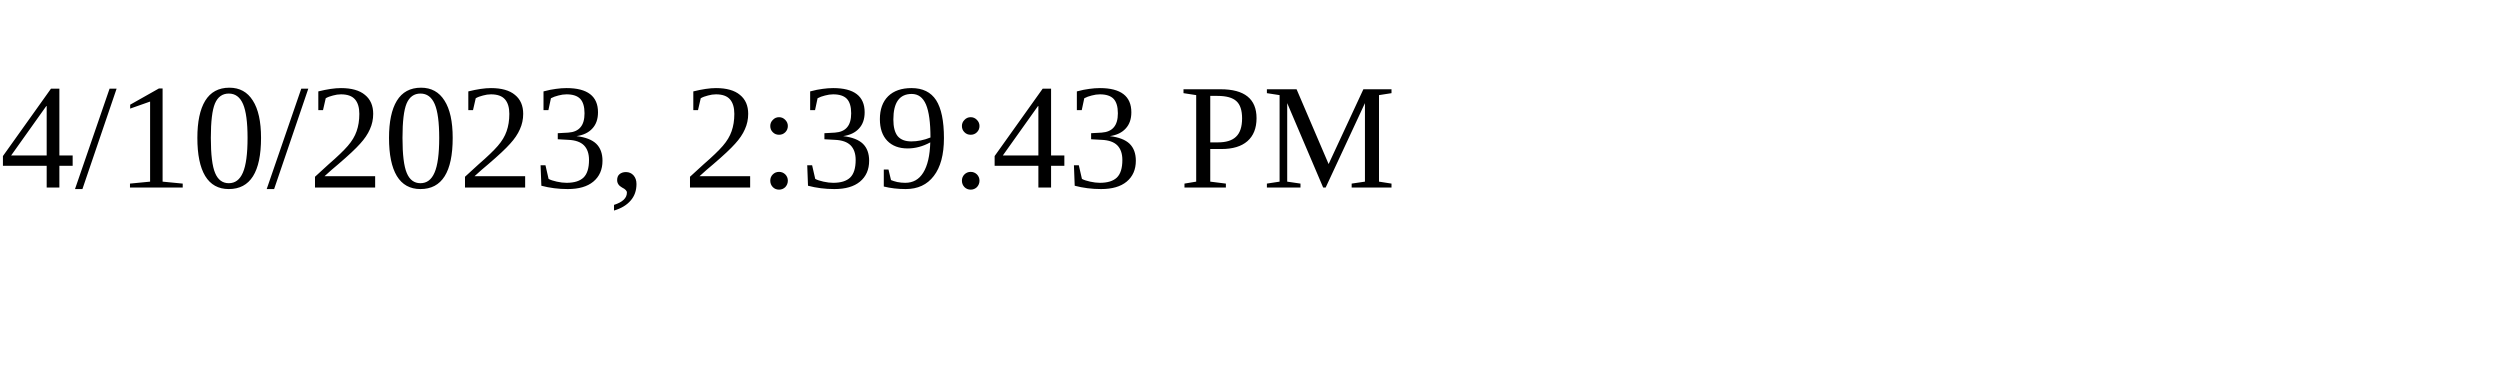
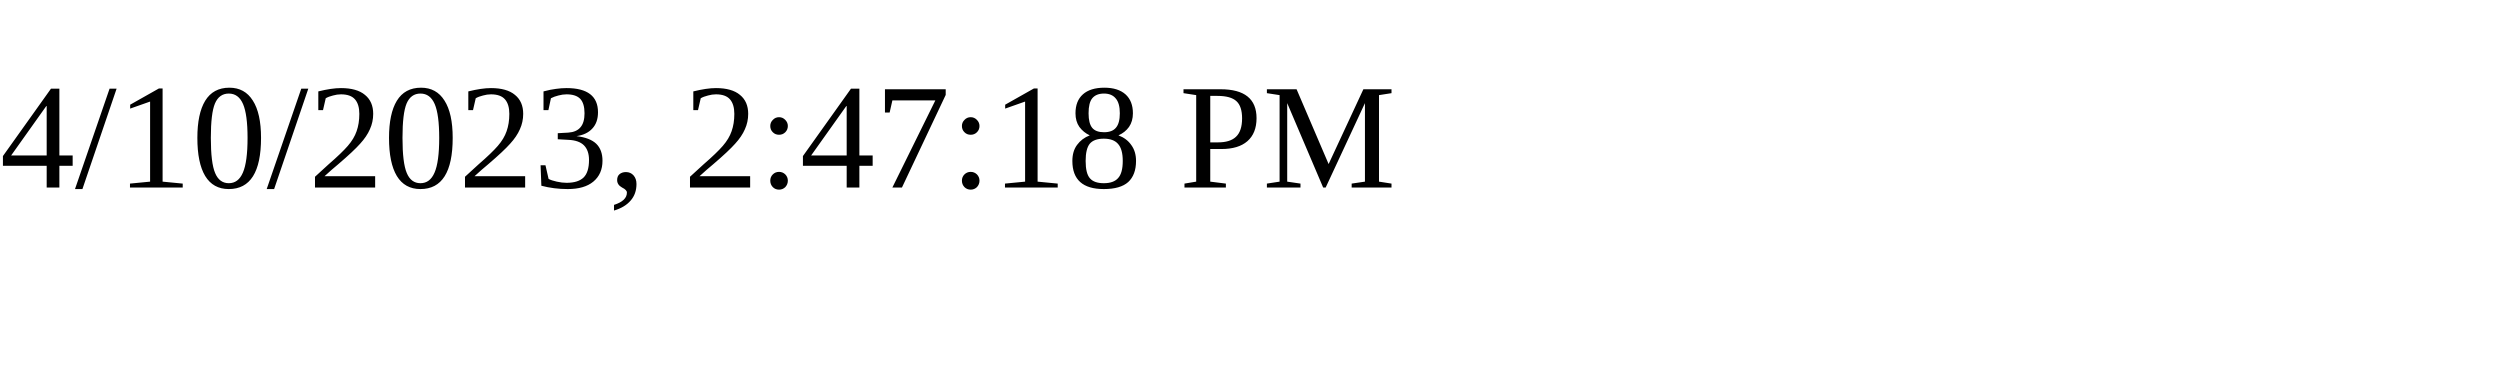
<svg xmlns="http://www.w3.org/2000/svg" height="30" width="200">
-   <text x="0" y="15">4/10/2023, 2:39:43 PM</text>
+   <text x="0" y="15">4/10/2023, 2:47:18 PM</text>
</svg>
